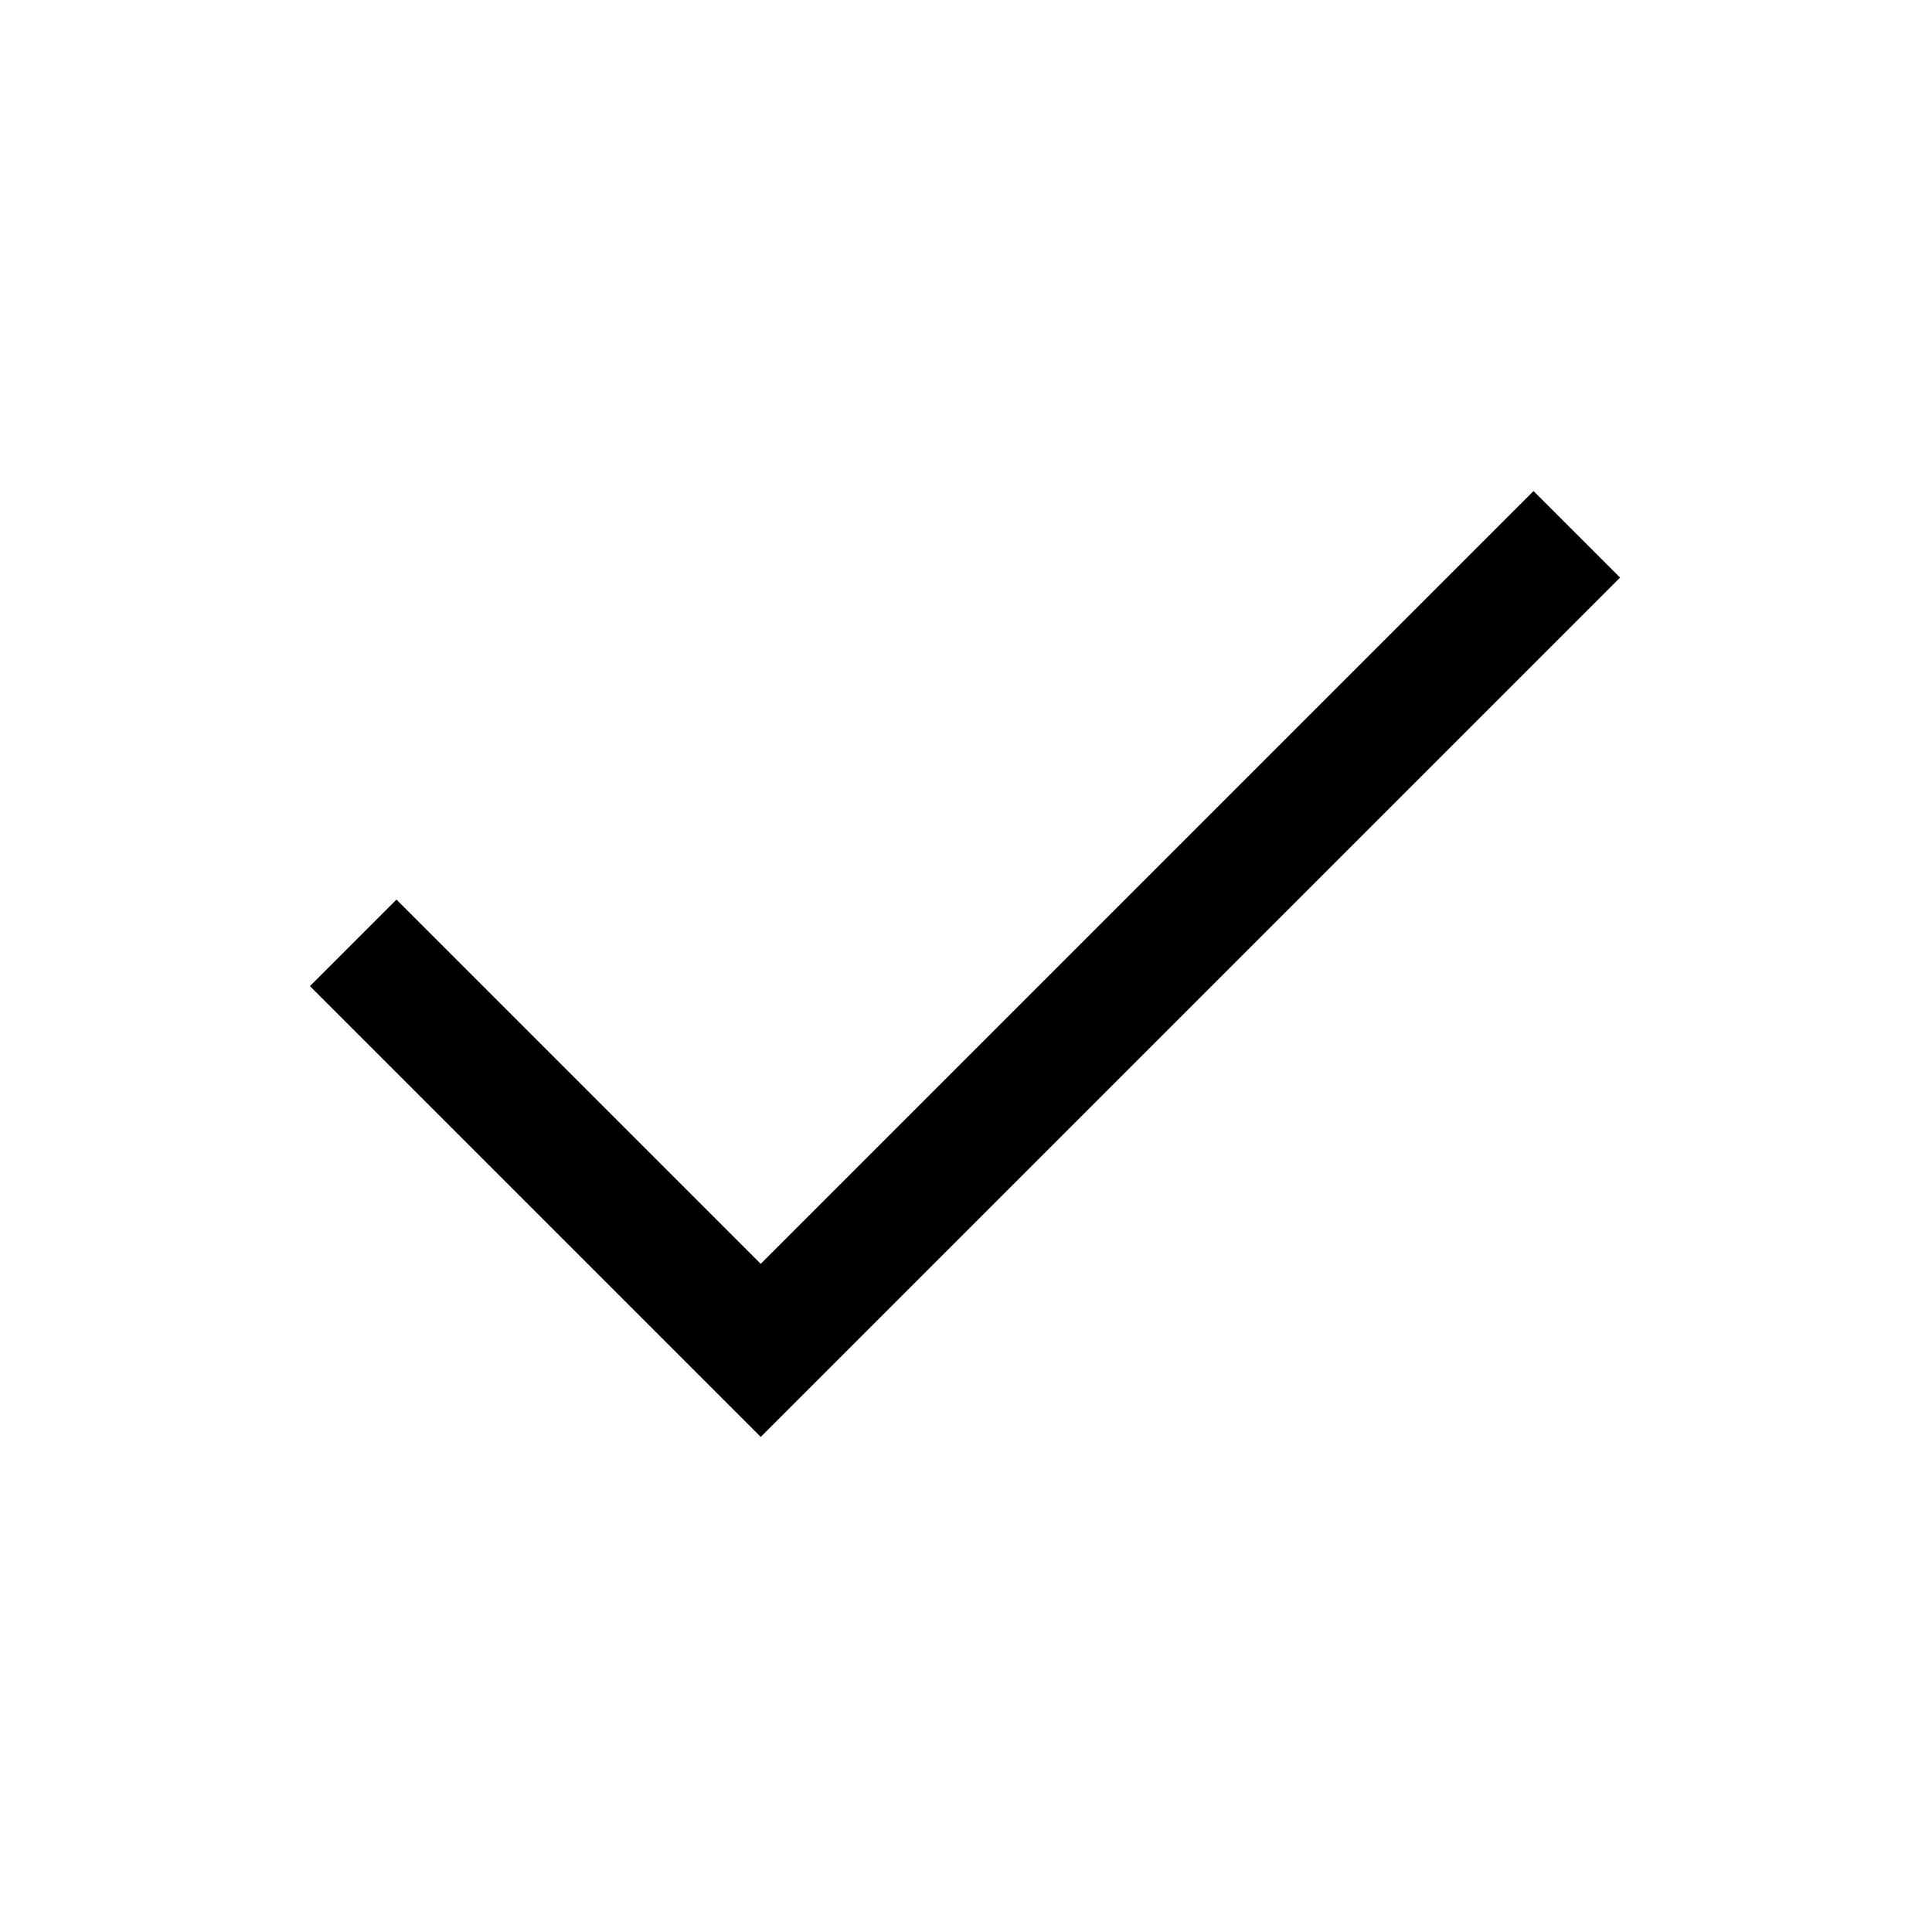
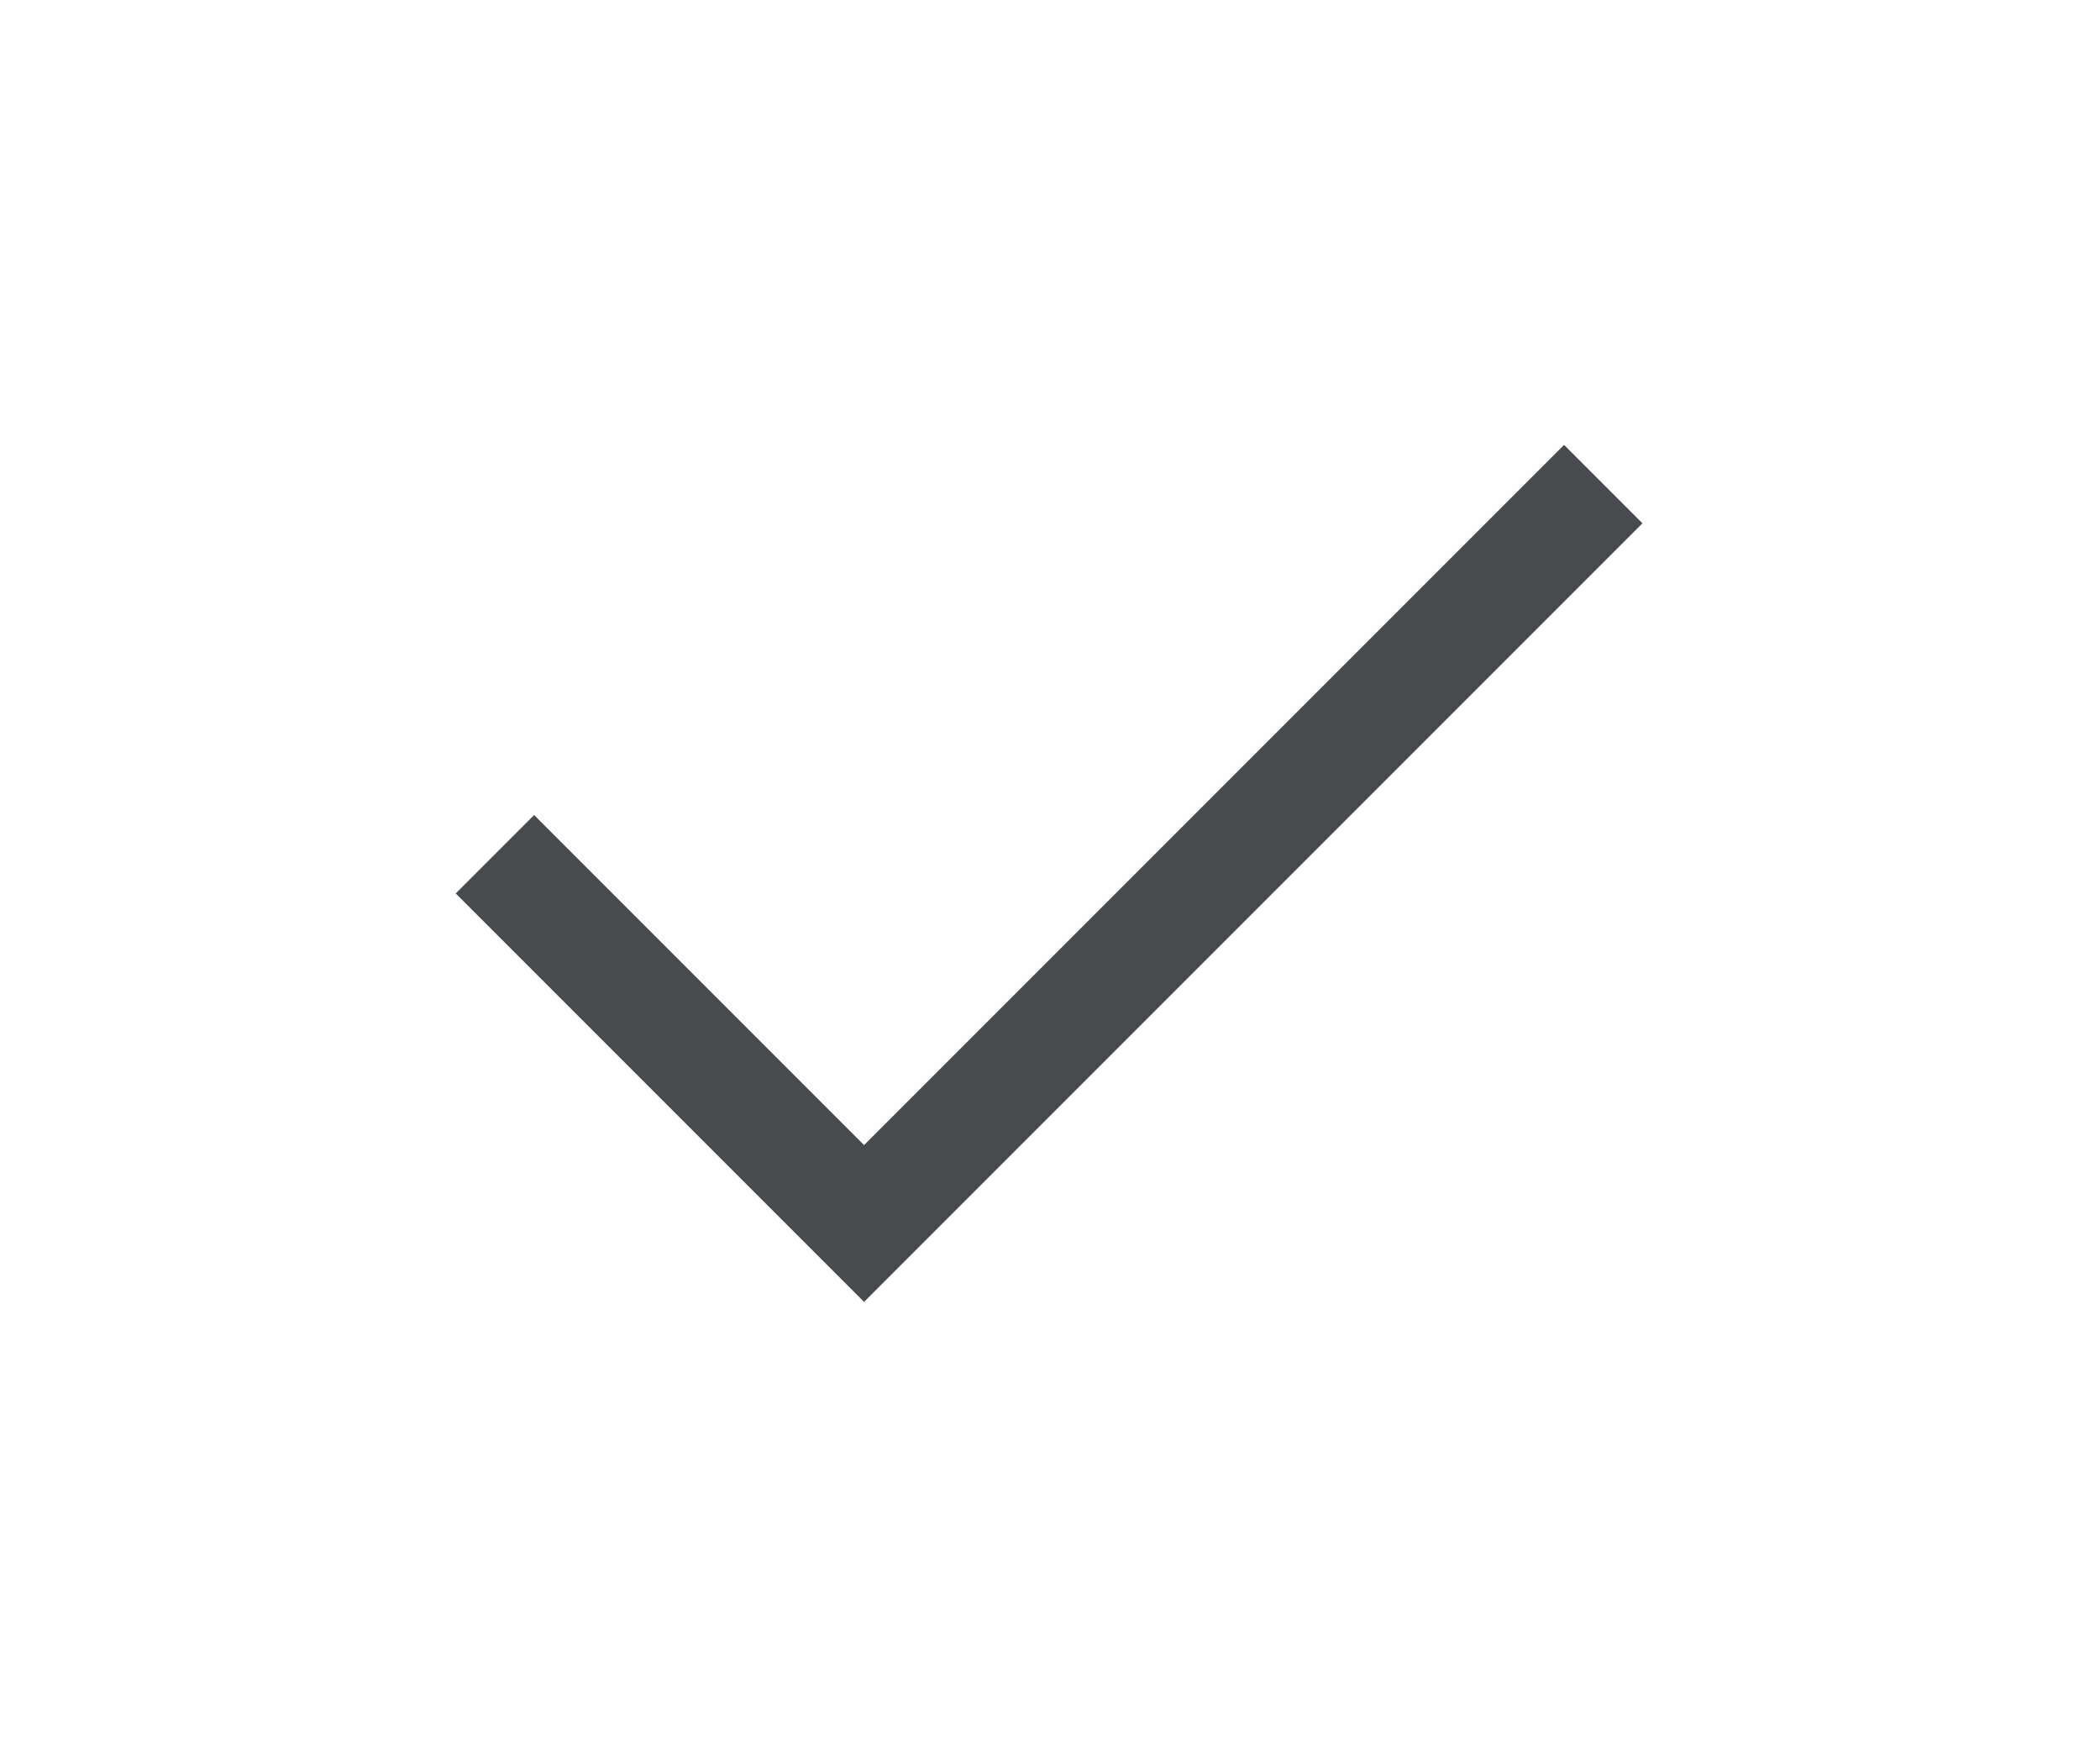
- <svg xmlns="http://www.w3.org/2000/svg" fill="black" height="40" viewBox="0 -960 960 960" width="40">
+ <svg xmlns="http://www.w3.org/2000/svg" fill="rgb(71, 74, 78)" height="25" viewBox="0 -960 960 960" width="30">
  <path d="M378-246 154-470l43-43 181 181 384-384 43 43-427 427Z" />
</svg>
